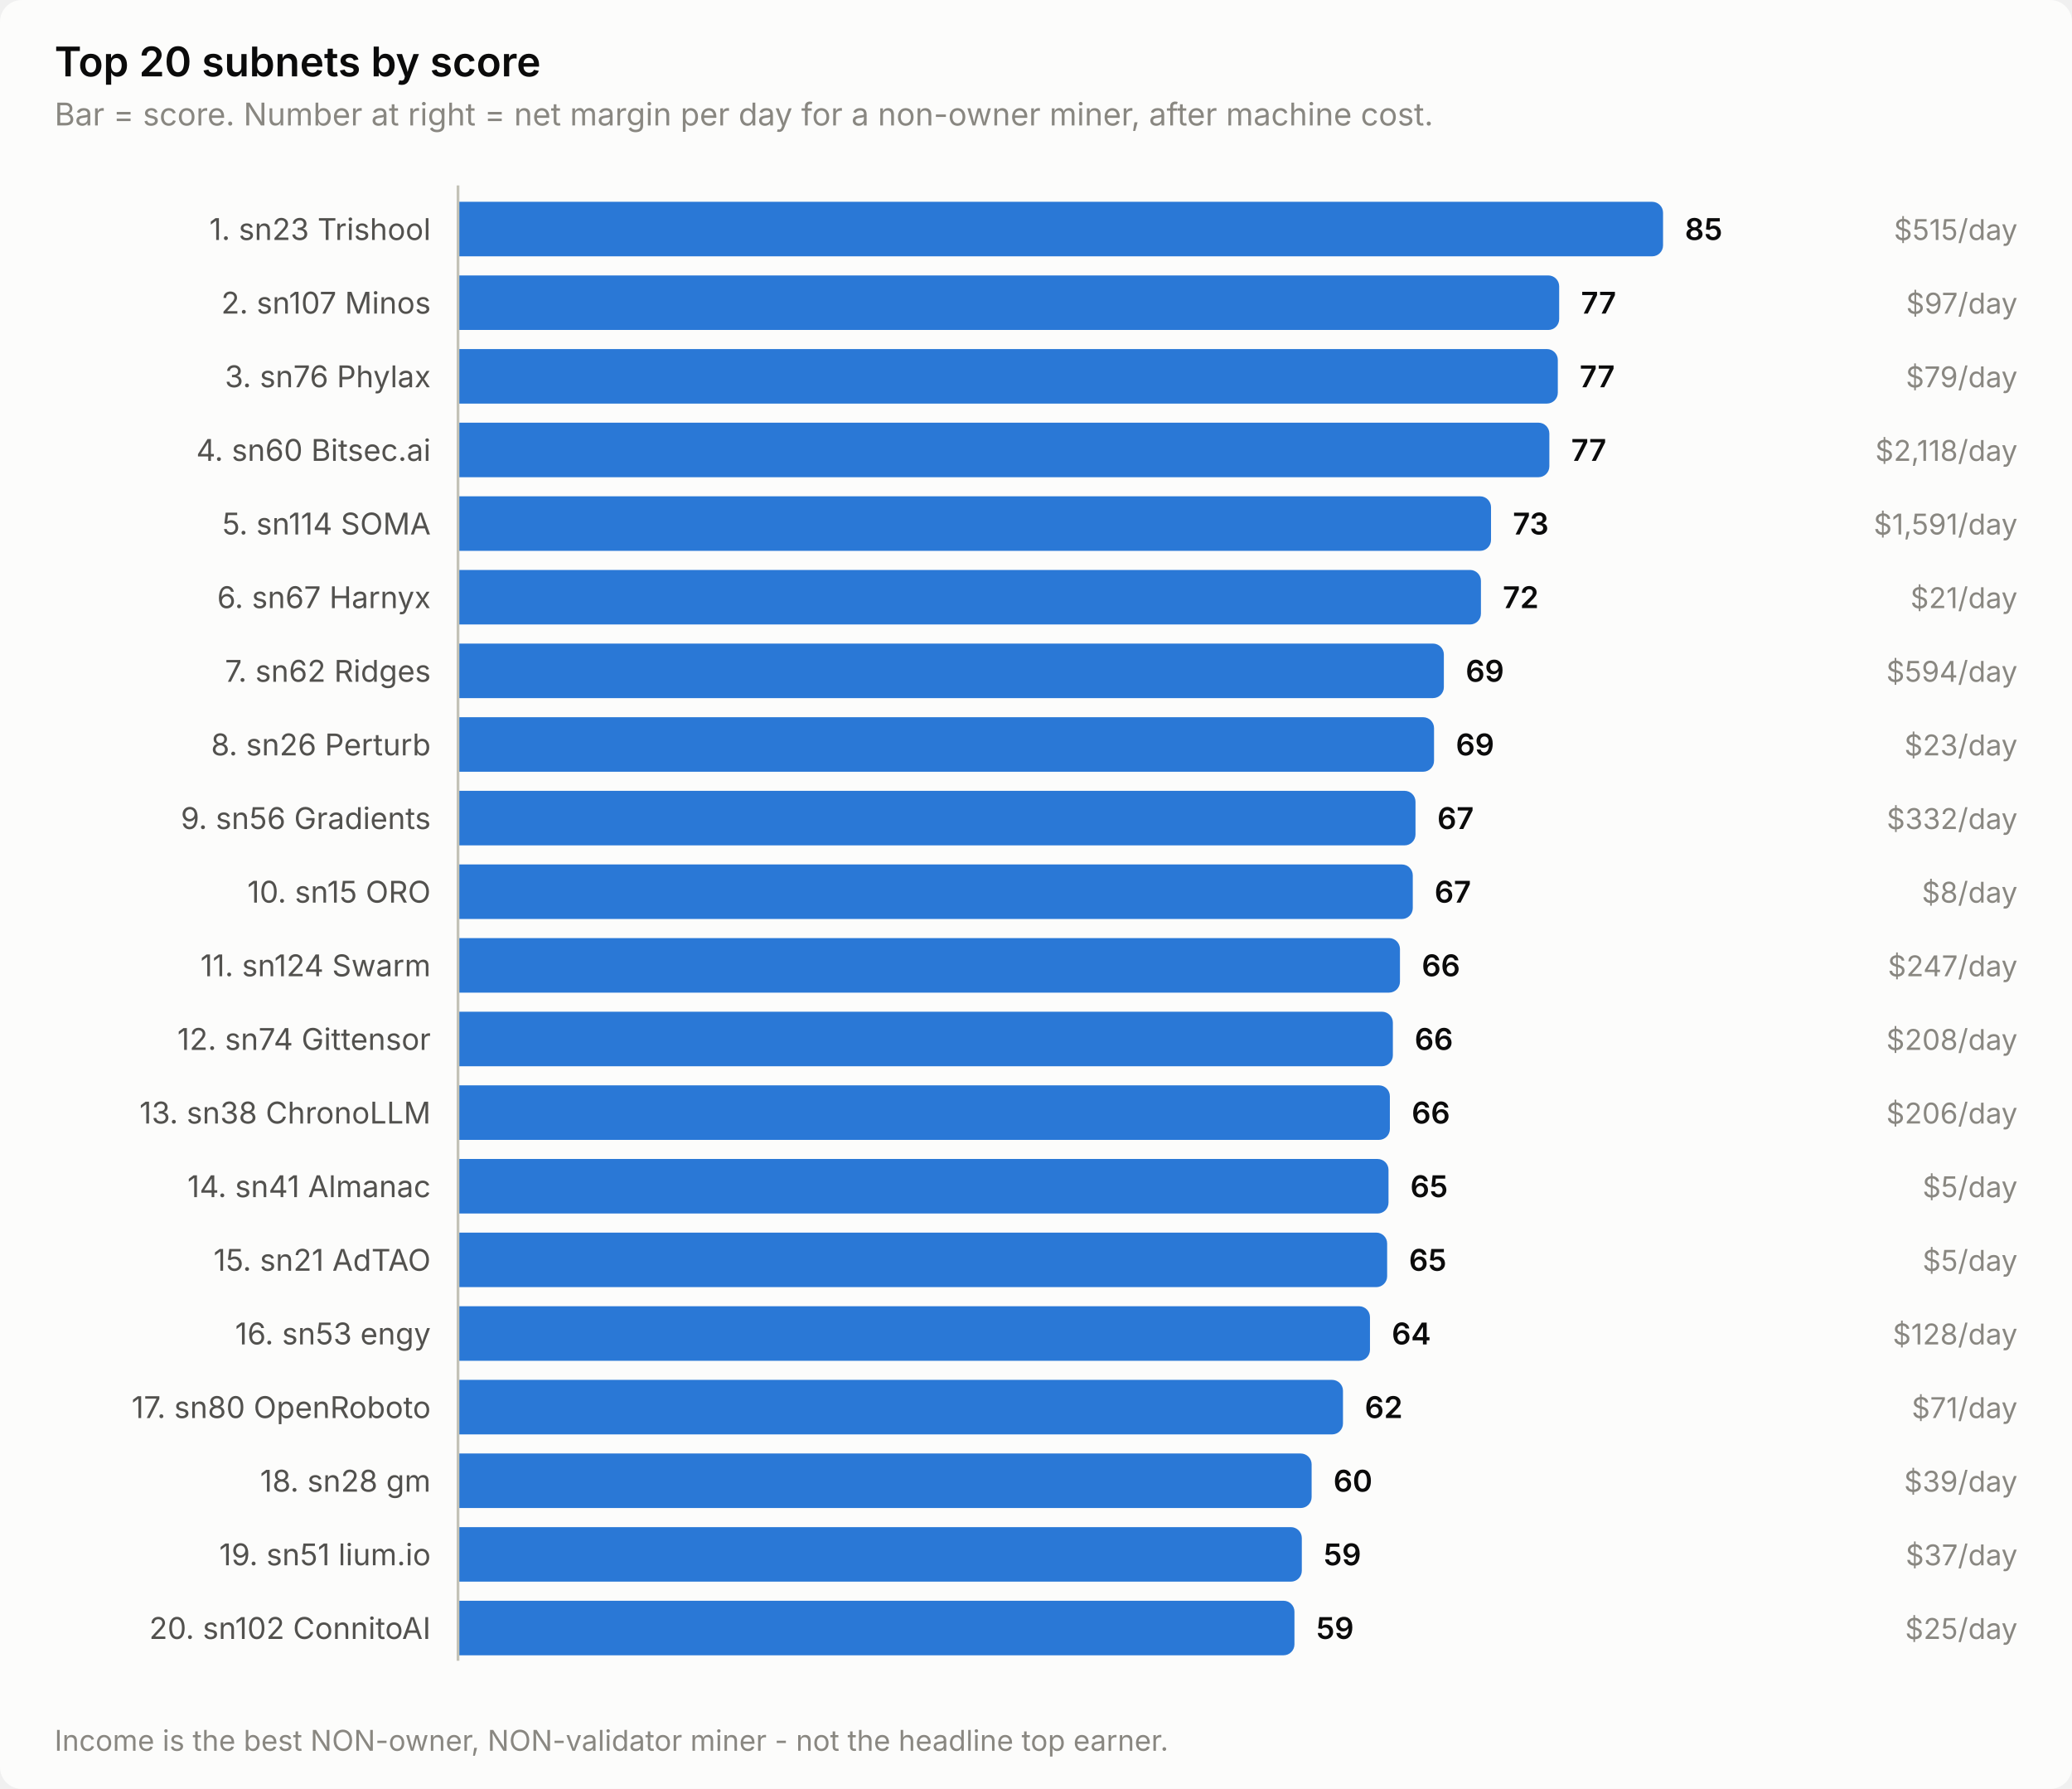
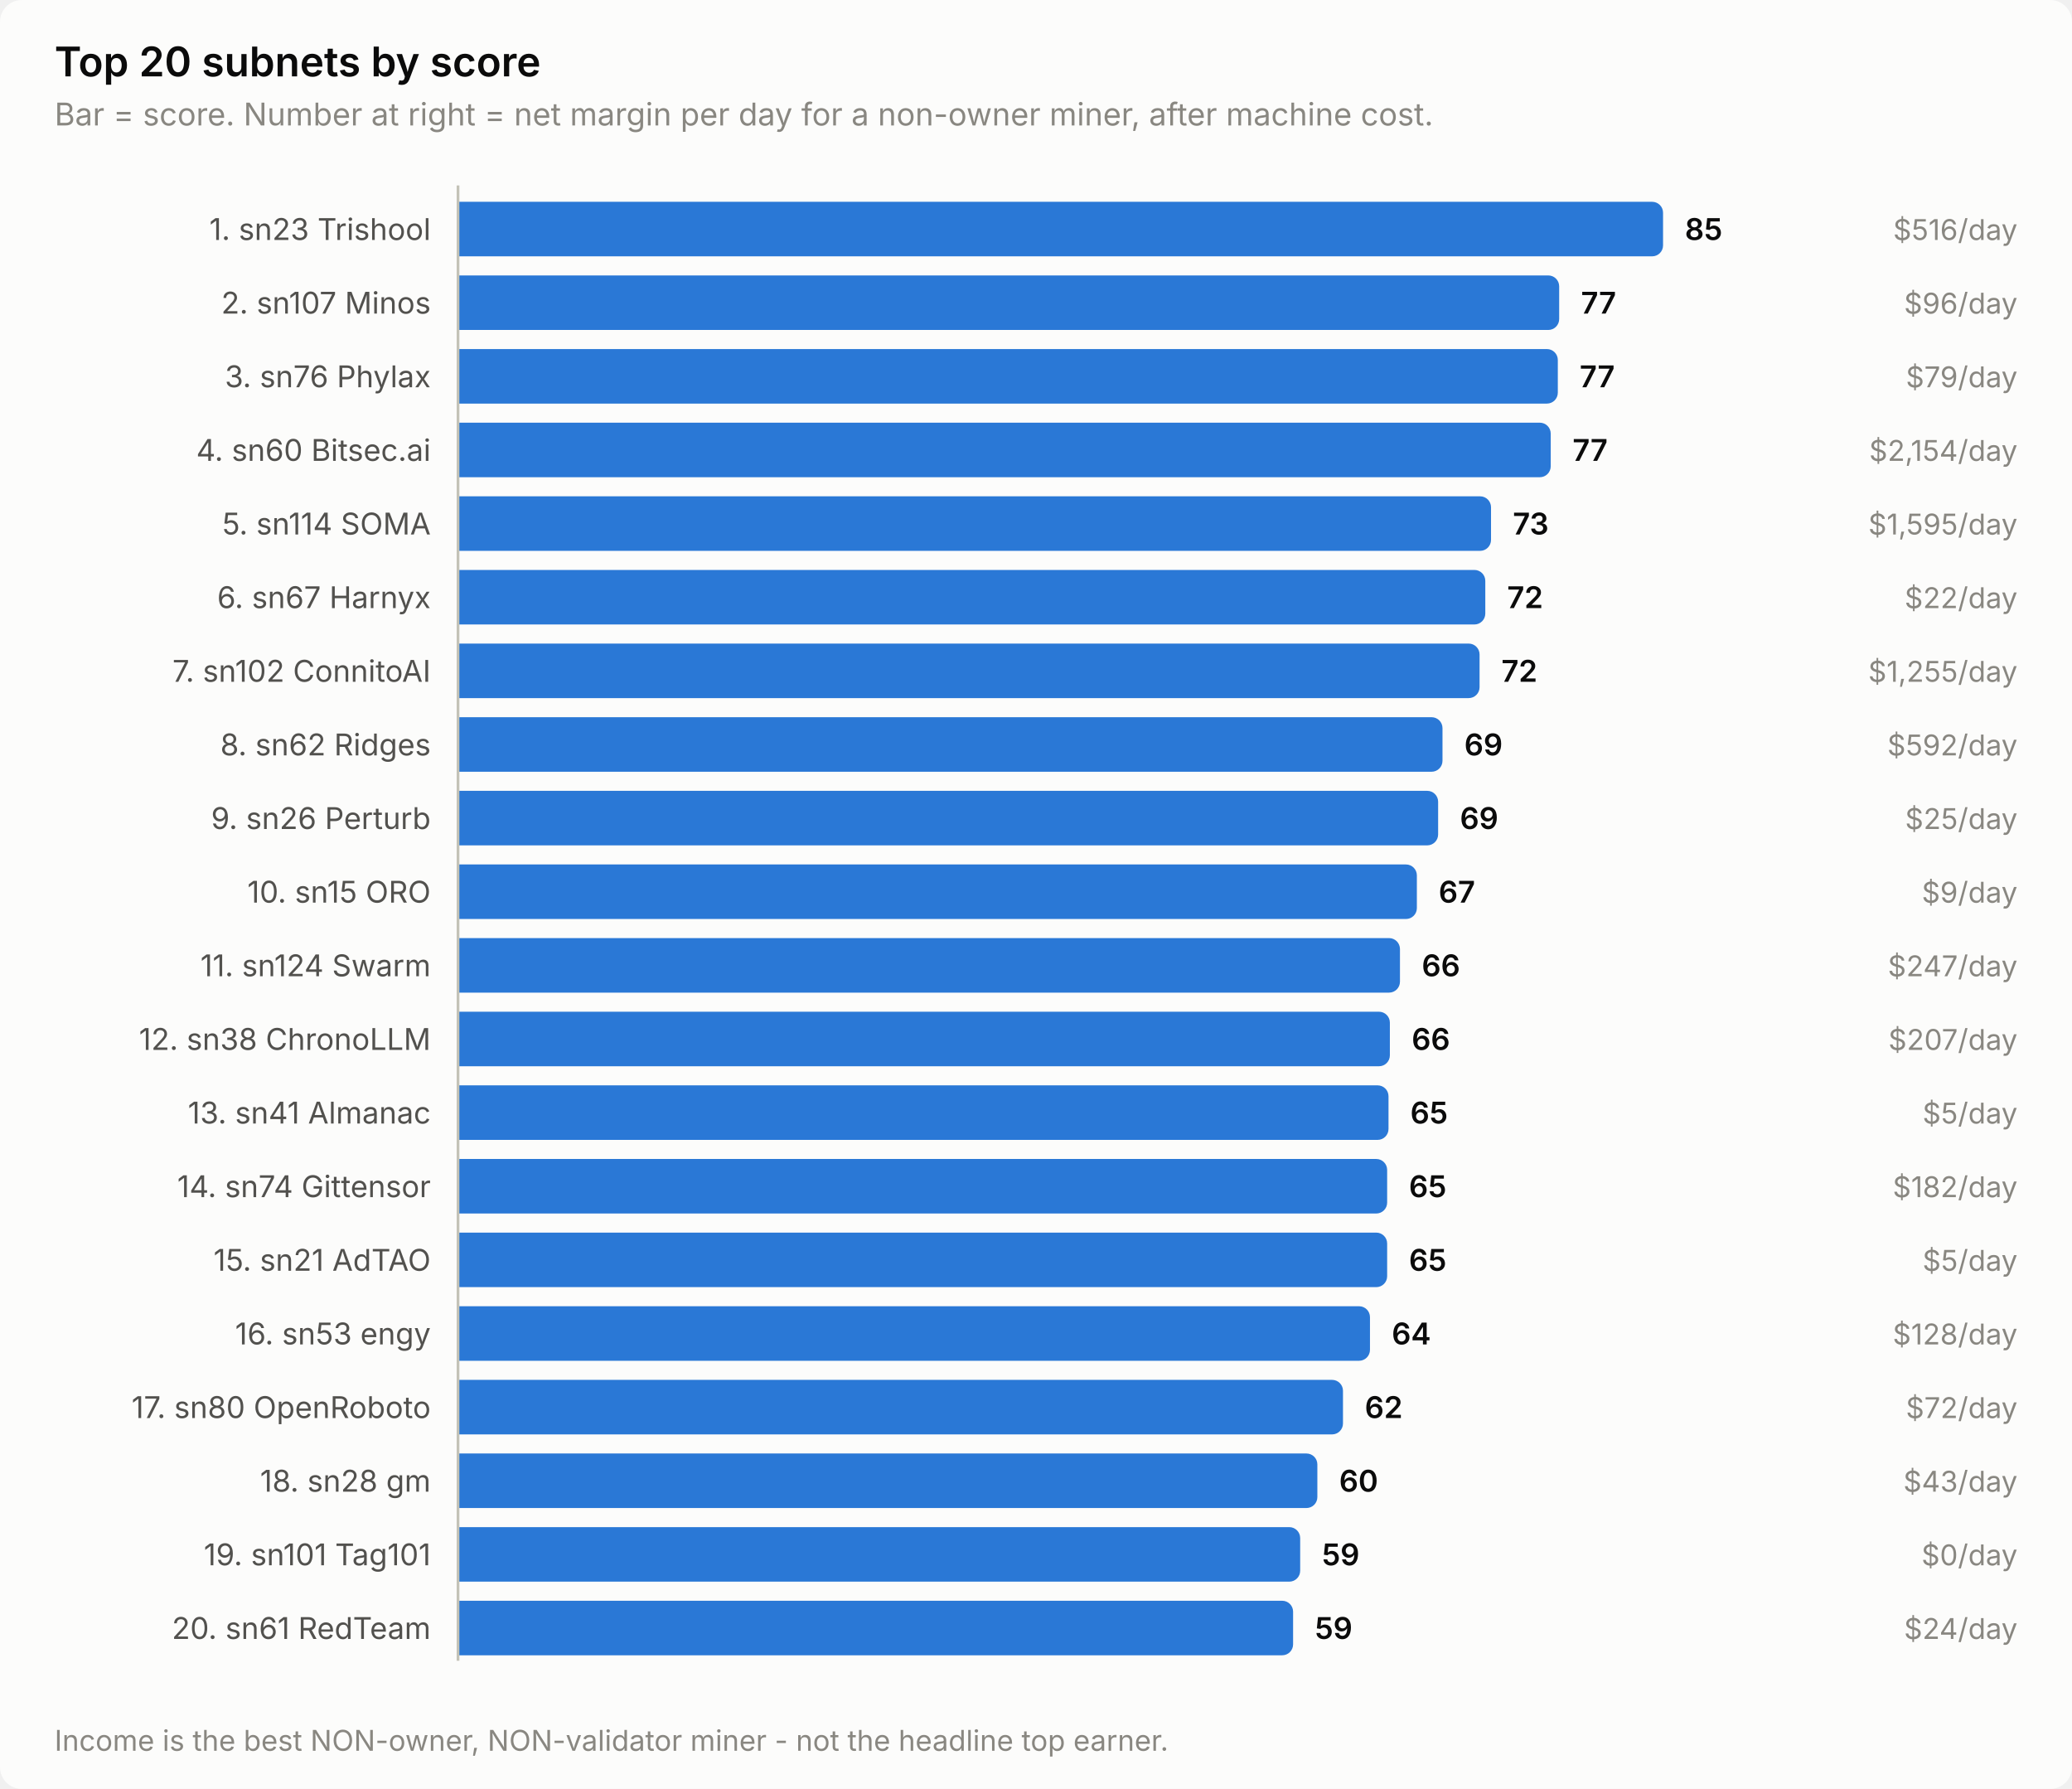
<svg xmlns="http://www.w3.org/2000/svg" width="760" height="656" viewBox="0 0 760 656" role="img" aria-label="Top 20 subnets by score">
  <style>
    text { font-family: system-ui, -apple-system, 'Segoe UI', sans-serif; }
    .t-title { font-size: 15px; font-weight: 600; }
    .t-sub { font-size: 11.5px; }
    .t-lab { font-size: 11px; }
    .t-val { font-size: 11px; font-weight: 600; font-variant-numeric: tabular-nums; }
    .t-tick { font-size: 10.5px; font-variant-numeric: tabular-nums; }

    .surface { fill: #fcfcfb; }
    .ink { fill: #0b0b0b; }
    .ink2 { fill: #52514e; }
    .muted { fill: #898781; }
    .grid { stroke: #e1e0d9; }
    .axis { stroke: #c3c2b7; }
    .accent { fill: #2a78d6; }
    .critical { fill: #d03b3b; }
    .deemph { fill: #d8d7d0; }

    @media (prefers-color-scheme: dark) {
      .surface { fill: #1a1a19; }
      .ink { fill: #ffffff; }
      .ink2 { fill: #c3c2b7; }
      .muted { fill: #898781; }
      .grid { stroke: #2c2c2a; }
      .axis { stroke: #383835; }
      .accent { fill: #3987e5; }
      .deemph { fill: #3a3a37; }
    }
</style>
  <rect class="surface" width="760" height="656" rx="8" />
  <text class="ink t-title" x="20" y="28">Top 20 subnets by score</text>
  <text class="muted t-sub" x="20" y="46">Bar = score. Number at right = net margin per day for a non-owner miner, after machine cost.</text>
  <text class="ink2 t-lab" x="158" y="88" text-anchor="end">1. sn23 Trishool</text>
  <path class="accent" d="M168.0,74.0 H606.0 a4.0,4.0 0 0 1 4.0,4.0 V90.0 a4.0,4.0 0 0 1 -4.0,4.0 H168.0 Z" />
  <text class="ink t-val" x="618.0" y="88">85</text>
-   <text class="muted t-tick" x="740" y="88" text-anchor="end">$515/day</text>
+   <text class="muted t-tick" x="740" y="88" text-anchor="end">$516/day</text>
  <text class="ink2 t-lab" x="158" y="115" text-anchor="end">2. sn107 Minos</text>
  <path class="accent" d="M168.0,101.0 H567.9 a4.0,4.0 0 0 1 4.0,4.0 V117.0 a4.0,4.0 0 0 1 -4.0,4.0 H168.0 Z" />
  <text class="ink t-val" x="579.9" y="115">77</text>
-   <text class="muted t-tick" x="740" y="115" text-anchor="end">$97/day</text>
+   <text class="muted t-tick" x="740" y="115" text-anchor="end">$96/day</text>
  <text class="ink2 t-lab" x="158" y="142" text-anchor="end">3. sn76 Phylax</text>
  <path class="accent" d="M168.0,128.0 H567.4 a4.0,4.0 0 0 1 4.0,4.0 V144.0 a4.0,4.0 0 0 1 -4.0,4.0 H168.0 Z" />
  <text class="ink t-val" x="579.4" y="142">77</text>
  <text class="muted t-tick" x="740" y="142" text-anchor="end">$79/day</text>
  <text class="ink2 t-lab" x="158" y="169" text-anchor="end">4. sn60 Bitsec.ai</text>
-   <path class="accent" d="M168.0,155.0 H564.3 a4.0,4.0 0 0 1 4.0,4.0 V171.0 a4.0,4.0 0 0 1 -4.0,4.0 H168.0 Z" />
-   <text class="ink t-val" x="576.3" y="169">77</text>
-   <text class="muted t-tick" x="740" y="169" text-anchor="end">$2,118/day</text>
+   <path class="accent" d="M168.0,155.0 H564.8 a4.0,4.0 0 0 1 4.0,4.0 V171.0 a4.0,4.0 0 0 1 -4.0,4.0 H168.0 Z" />
+   <text class="ink t-val" x="576.8" y="169">77</text>
+   <text class="muted t-tick" x="740" y="169" text-anchor="end">$2,154/day</text>
  <text class="ink2 t-lab" x="158" y="196" text-anchor="end">5. sn114 SOMA</text>
  <path class="accent" d="M168.0,182.0 H542.9 a4.0,4.0 0 0 1 4.0,4.0 V198.0 a4.0,4.0 0 0 1 -4.0,4.0 H168.0 Z" />
  <text class="ink t-val" x="554.9" y="196">73</text>
-   <text class="muted t-tick" x="740" y="196" text-anchor="end">$1,591/day</text>
+   <text class="muted t-tick" x="740" y="196" text-anchor="end">$1,595/day</text>
  <text class="ink2 t-lab" x="158" y="223" text-anchor="end">6. sn67 Harnyx</text>
-   <path class="accent" d="M168.0,209.0 H539.2 a4.0,4.0 0 0 1 4.0,4.0 V225.0 a4.0,4.0 0 0 1 -4.0,4.0 H168.0 Z" />
-   <text class="ink t-val" x="551.2" y="223">72</text>
-   <text class="muted t-tick" x="740" y="223" text-anchor="end">$21/day</text>
-   <text class="ink2 t-lab" x="158" y="250" text-anchor="end">7. sn62 Ridges</text>
-   <path class="accent" d="M168.0,236.0 H525.6 a4.0,4.0 0 0 1 4.0,4.0 V252.0 a4.0,4.0 0 0 1 -4.0,4.0 H168.0 Z" />
-   <text class="ink t-val" x="537.6" y="250">69</text>
-   <text class="muted t-tick" x="740" y="250" text-anchor="end">$594/day</text>
-   <text class="ink2 t-lab" x="158" y="277" text-anchor="end">8. sn26 Perturb</text>
-   <path class="accent" d="M168.0,263.0 H522.0 a4.0,4.0 0 0 1 4.0,4.0 V279.0 a4.0,4.0 0 0 1 -4.0,4.0 H168.0 Z" />
-   <text class="ink t-val" x="534.0" y="277">69</text>
-   <text class="muted t-tick" x="740" y="277" text-anchor="end">$23/day</text>
-   <text class="ink2 t-lab" x="158" y="304" text-anchor="end">9. sn56 Gradients</text>
-   <path class="accent" d="M168.0,290.0 H515.2 a4.0,4.0 0 0 1 4.0,4.0 V306.0 a4.0,4.0 0 0 1 -4.0,4.0 H168.0 Z" />
-   <text class="ink t-val" x="527.2" y="304">67</text>
-   <text class="muted t-tick" x="740" y="304" text-anchor="end">$332/day</text>
+   <path class="accent" d="M168.0,209.0 H540.8 a4.0,4.0 0 0 1 4.0,4.0 V225.0 a4.0,4.0 0 0 1 -4.0,4.0 H168.0 Z" />
+   <text class="ink t-val" x="552.8" y="223">72</text>
+   <text class="muted t-tick" x="740" y="223" text-anchor="end">$22/day</text>
+   <text class="ink2 t-lab" x="158" y="250" text-anchor="end">7. sn102 ConnitoAI</text>
+   <path class="accent" d="M168.0,236.0 H538.7 a4.0,4.0 0 0 1 4.0,4.0 V252.0 a4.0,4.0 0 0 1 -4.0,4.0 H168.0 Z" />
+   <text class="ink t-val" x="550.7" y="250">72</text>
+   <text class="muted t-tick" x="740" y="250" text-anchor="end">$1,255/day</text>
+   <text class="ink2 t-lab" x="158" y="277" text-anchor="end">8. sn62 Ridges</text>
+   <path class="accent" d="M168.0,263.0 H525.1 a4.0,4.0 0 0 1 4.0,4.0 V279.0 a4.0,4.0 0 0 1 -4.0,4.0 H168.0 Z" />
+   <text class="ink t-val" x="537.1" y="277">69</text>
+   <text class="muted t-tick" x="740" y="277" text-anchor="end">$592/day</text>
+   <text class="ink2 t-lab" x="158" y="304" text-anchor="end">9. sn26 Perturb</text>
+   <path class="accent" d="M168.0,290.0 H523.5 a4.0,4.0 0 0 1 4.0,4.0 V306.0 a4.0,4.0 0 0 1 -4.0,4.0 H168.0 Z" />
+   <text class="ink t-val" x="535.5" y="304">69</text>
+   <text class="muted t-tick" x="740" y="304" text-anchor="end">$25/day</text>
  <text class="ink2 t-lab" x="158" y="331" text-anchor="end">10. sn15 ORO</text>
-   <path class="accent" d="M168.0,317.0 H514.2 a4.0,4.0 0 0 1 4.0,4.0 V333.0 a4.0,4.0 0 0 1 -4.0,4.0 H168.0 Z" />
-   <text class="ink t-val" x="526.2" y="331">67</text>
-   <text class="muted t-tick" x="740" y="331" text-anchor="end">$8/day</text>
+   <path class="accent" d="M168.0,317.0 H515.7 a4.0,4.0 0 0 1 4.0,4.0 V333.0 a4.0,4.0 0 0 1 -4.0,4.0 H168.0 Z" />
+   <text class="ink t-val" x="527.7" y="331">67</text>
+   <text class="muted t-tick" x="740" y="331" text-anchor="end">$9/day</text>
  <text class="ink2 t-lab" x="158" y="358" text-anchor="end">11. sn124 Swarm</text>
  <path class="accent" d="M168.0,344.0 H509.5 a4.0,4.0 0 0 1 4.0,4.0 V360.0 a4.0,4.0 0 0 1 -4.0,4.0 H168.0 Z" />
  <text class="ink t-val" x="521.5" y="358">66</text>
  <text class="muted t-tick" x="740" y="358" text-anchor="end">$247/day</text>
-   <text class="ink2 t-lab" x="158" y="385" text-anchor="end">12. sn74 Gittensor</text>
-   <path class="accent" d="M168.0,371.0 H506.9 a4.0,4.0 0 0 1 4.0,4.0 V387.0 a4.0,4.0 0 0 1 -4.0,4.0 H168.0 Z" />
-   <text class="ink t-val" x="518.9" y="385">66</text>
-   <text class="muted t-tick" x="740" y="385" text-anchor="end">$208/day</text>
-   <text class="ink2 t-lab" x="158" y="412" text-anchor="end">13. sn38 ChronoLLM</text>
-   <path class="accent" d="M168.0,398.0 H505.8 a4.0,4.0 0 0 1 4.0,4.0 V414.0 a4.0,4.0 0 0 1 -4.0,4.0 H168.0 Z" />
-   <text class="ink t-val" x="517.8" y="412">66</text>
-   <text class="muted t-tick" x="740" y="412" text-anchor="end">$206/day</text>
-   <text class="ink2 t-lab" x="158" y="439" text-anchor="end">14. sn41 Almanac</text>
-   <path class="accent" d="M168.0,425.0 H505.3 a4.0,4.0 0 0 1 4.0,4.0 V441.0 a4.0,4.0 0 0 1 -4.0,4.0 H168.0 Z" />
-   <text class="ink t-val" x="517.3" y="439">65</text>
-   <text class="muted t-tick" x="740" y="439" text-anchor="end">$5/day</text>
+   <text class="ink2 t-lab" x="158" y="385" text-anchor="end">12. sn38 ChronoLLM</text>
+   <path class="accent" d="M168.0,371.0 H505.8 a4.0,4.0 0 0 1 4.0,4.0 V387.0 a4.0,4.0 0 0 1 -4.0,4.0 H168.0 Z" />
+   <text class="ink t-val" x="517.8" y="385">66</text>
+   <text class="muted t-tick" x="740" y="385" text-anchor="end">$207/day</text>
+   <text class="ink2 t-lab" x="158" y="412" text-anchor="end">13. sn41 Almanac</text>
+   <path class="accent" d="M168.0,398.0 H505.3 a4.0,4.0 0 0 1 4.0,4.0 V414.0 a4.0,4.0 0 0 1 -4.0,4.0 H168.0 Z" />
+   <text class="ink t-val" x="517.3" y="412">65</text>
+   <text class="muted t-tick" x="740" y="412" text-anchor="end">$5/day</text>
+   <text class="ink2 t-lab" x="158" y="439" text-anchor="end">14. sn74 Gittensor</text>
+   <path class="accent" d="M168.0,425.0 H504.8 a4.0,4.0 0 0 1 4.0,4.0 V441.0 a4.0,4.0 0 0 1 -4.0,4.0 H168.0 Z" />
+   <text class="ink t-val" x="516.8" y="439">65</text>
+   <text class="muted t-tick" x="740" y="439" text-anchor="end">$182/day</text>
  <text class="ink2 t-lab" x="158" y="466" text-anchor="end">15. sn21 AdTAO</text>
  <path class="accent" d="M168.0,452.0 H504.8 a4.0,4.0 0 0 1 4.0,4.0 V468.0 a4.0,4.0 0 0 1 -4.0,4.0 H168.0 Z" />
  <text class="ink t-val" x="516.8" y="466">65</text>
  <text class="muted t-tick" x="740" y="466" text-anchor="end">$5/day</text>
  <text class="ink2 t-lab" x="158" y="493" text-anchor="end">16. sn53 engy</text>
  <path class="accent" d="M168.0,479.0 H498.5 a4.0,4.0 0 0 1 4.0,4.0 V495.0 a4.0,4.0 0 0 1 -4.0,4.0 H168.0 Z" />
  <text class="ink t-val" x="510.5" y="493">64</text>
  <text class="muted t-tick" x="740" y="493" text-anchor="end">$128/day</text>
  <text class="ink2 t-lab" x="158" y="520" text-anchor="end">17. sn80 OpenRoboto</text>
  <path class="accent" d="M168.0,506.0 H488.6 a4.0,4.0 0 0 1 4.0,4.0 V522.0 a4.0,4.0 0 0 1 -4.0,4.0 H168.0 Z" />
  <text class="ink t-val" x="500.6" y="520">62</text>
-   <text class="muted t-tick" x="740" y="520" text-anchor="end">$71/day</text>
+   <text class="muted t-tick" x="740" y="520" text-anchor="end">$72/day</text>
  <text class="ink2 t-lab" x="158" y="547" text-anchor="end">18. sn28 gm</text>
-   <path class="accent" d="M168.0,533.0 H477.1 a4.0,4.0 0 0 1 4.0,4.0 V549.0 a4.0,4.0 0 0 1 -4.0,4.0 H168.0 Z" />
-   <text class="ink t-val" x="489.1" y="547">60</text>
-   <text class="muted t-tick" x="740" y="547" text-anchor="end">$39/day</text>
-   <text class="ink2 t-lab" x="158" y="574" text-anchor="end">19. sn51 lium.io</text>
-   <path class="accent" d="M168.0,560.0 H473.5 a4.0,4.0 0 0 1 4.0,4.0 V576.0 a4.0,4.0 0 0 1 -4.0,4.0 H168.0 Z" />
-   <text class="ink t-val" x="485.5" y="574">59</text>
-   <text class="muted t-tick" x="740" y="574" text-anchor="end">$37/day</text>
-   <text class="ink2 t-lab" x="158" y="601" text-anchor="end">20. sn102 ConnitoAI</text>
-   <path class="accent" d="M168.0,587.0 H470.8 a4.0,4.0 0 0 1 4.0,4.0 V603.0 a4.0,4.0 0 0 1 -4.0,4.0 H168.0 Z" />
-   <text class="ink t-val" x="482.8" y="601">59</text>
-   <text class="muted t-tick" x="740" y="601" text-anchor="end">$25/day</text>
+   <path class="accent" d="M168.0,533.0 H479.2 a4.0,4.0 0 0 1 4.0,4.0 V549.0 a4.0,4.0 0 0 1 -4.0,4.0 H168.0 Z" />
+   <text class="ink t-val" x="491.2" y="547">60</text>
+   <text class="muted t-tick" x="740" y="547" text-anchor="end">$43/day</text>
+   <text class="ink2 t-lab" x="158" y="574" text-anchor="end">19. sn101 Tag101</text>
+   <path class="accent" d="M168.0,560.0 H472.9 a4.0,4.0 0 0 1 4.0,4.0 V576.0 a4.0,4.0 0 0 1 -4.0,4.0 H168.0 Z" />
+   <text class="ink t-val" x="484.9" y="574">59</text>
+   <text class="muted t-tick" x="740" y="574" text-anchor="end">$0/day</text>
+   <text class="ink2 t-lab" x="158" y="601" text-anchor="end">20. sn61 RedTeam</text>
+   <path class="accent" d="M168.0,587.0 H470.3 a4.0,4.0 0 0 1 4.0,4.0 V603.0 a4.0,4.0 0 0 1 -4.0,4.0 H168.0 Z" />
+   <text class="ink t-val" x="482.3" y="601">59</text>
+   <text class="muted t-tick" x="740" y="601" text-anchor="end">$24/day</text>
  <line class="axis" x1="168" y1="68" x2="168" y2="609" stroke-width="1" />
  <text class="muted t-tick" x="20" y="642">Income is the best NON-owner, NON-validator miner - not the headline top earner.</text>
</svg>
